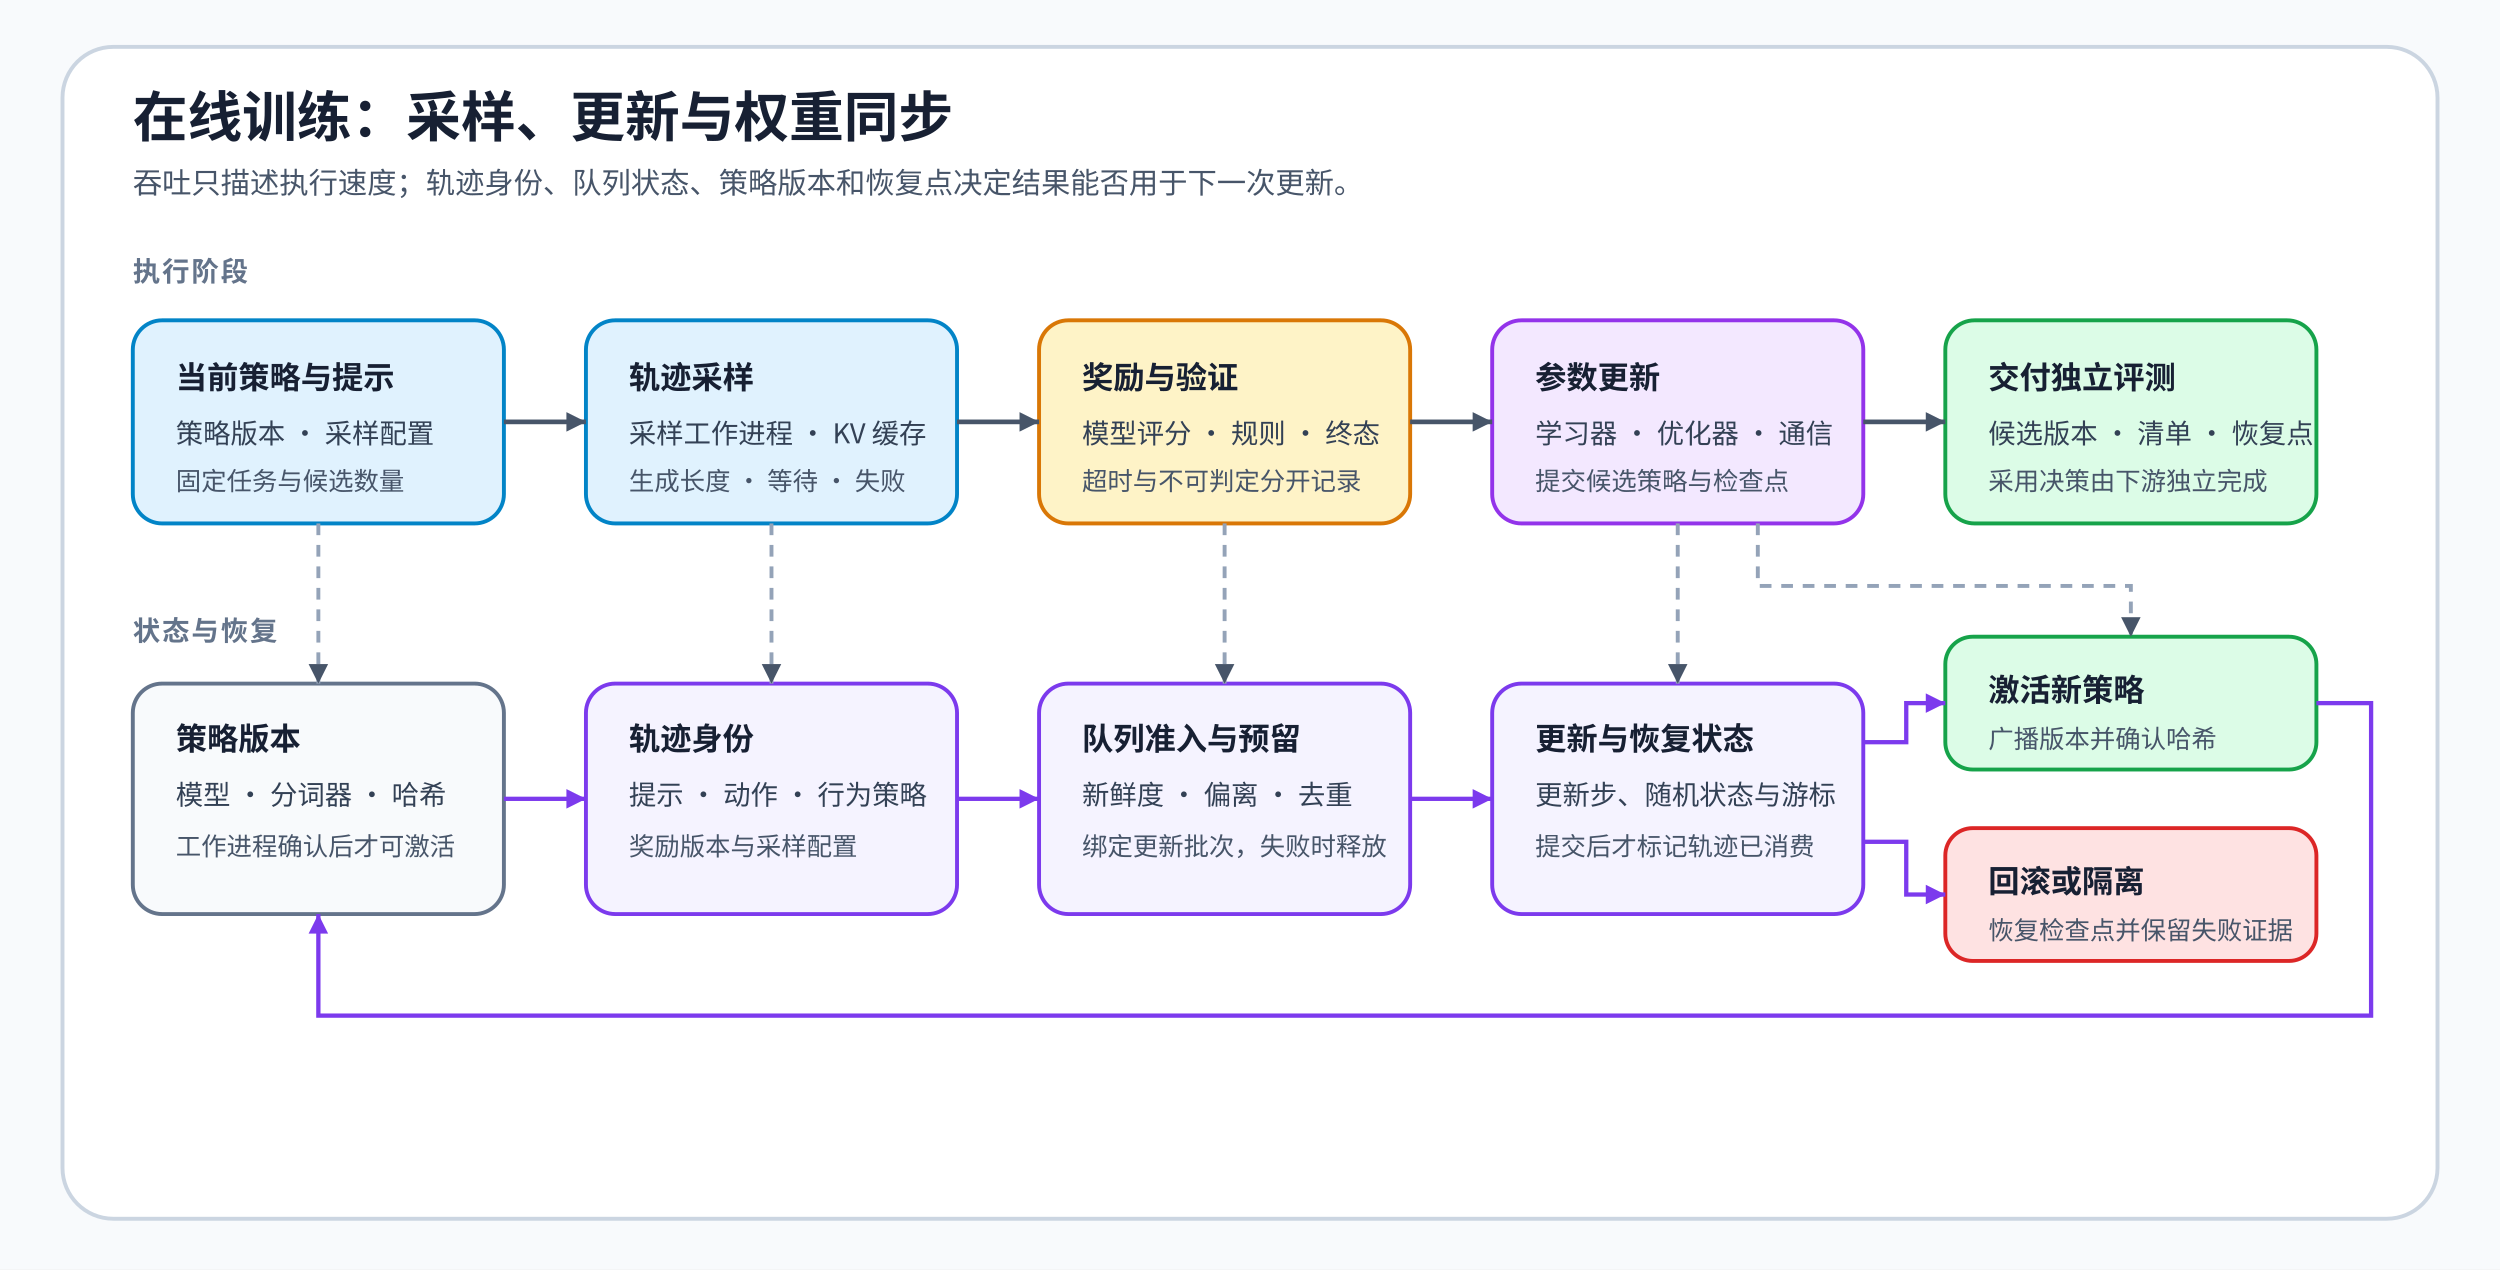
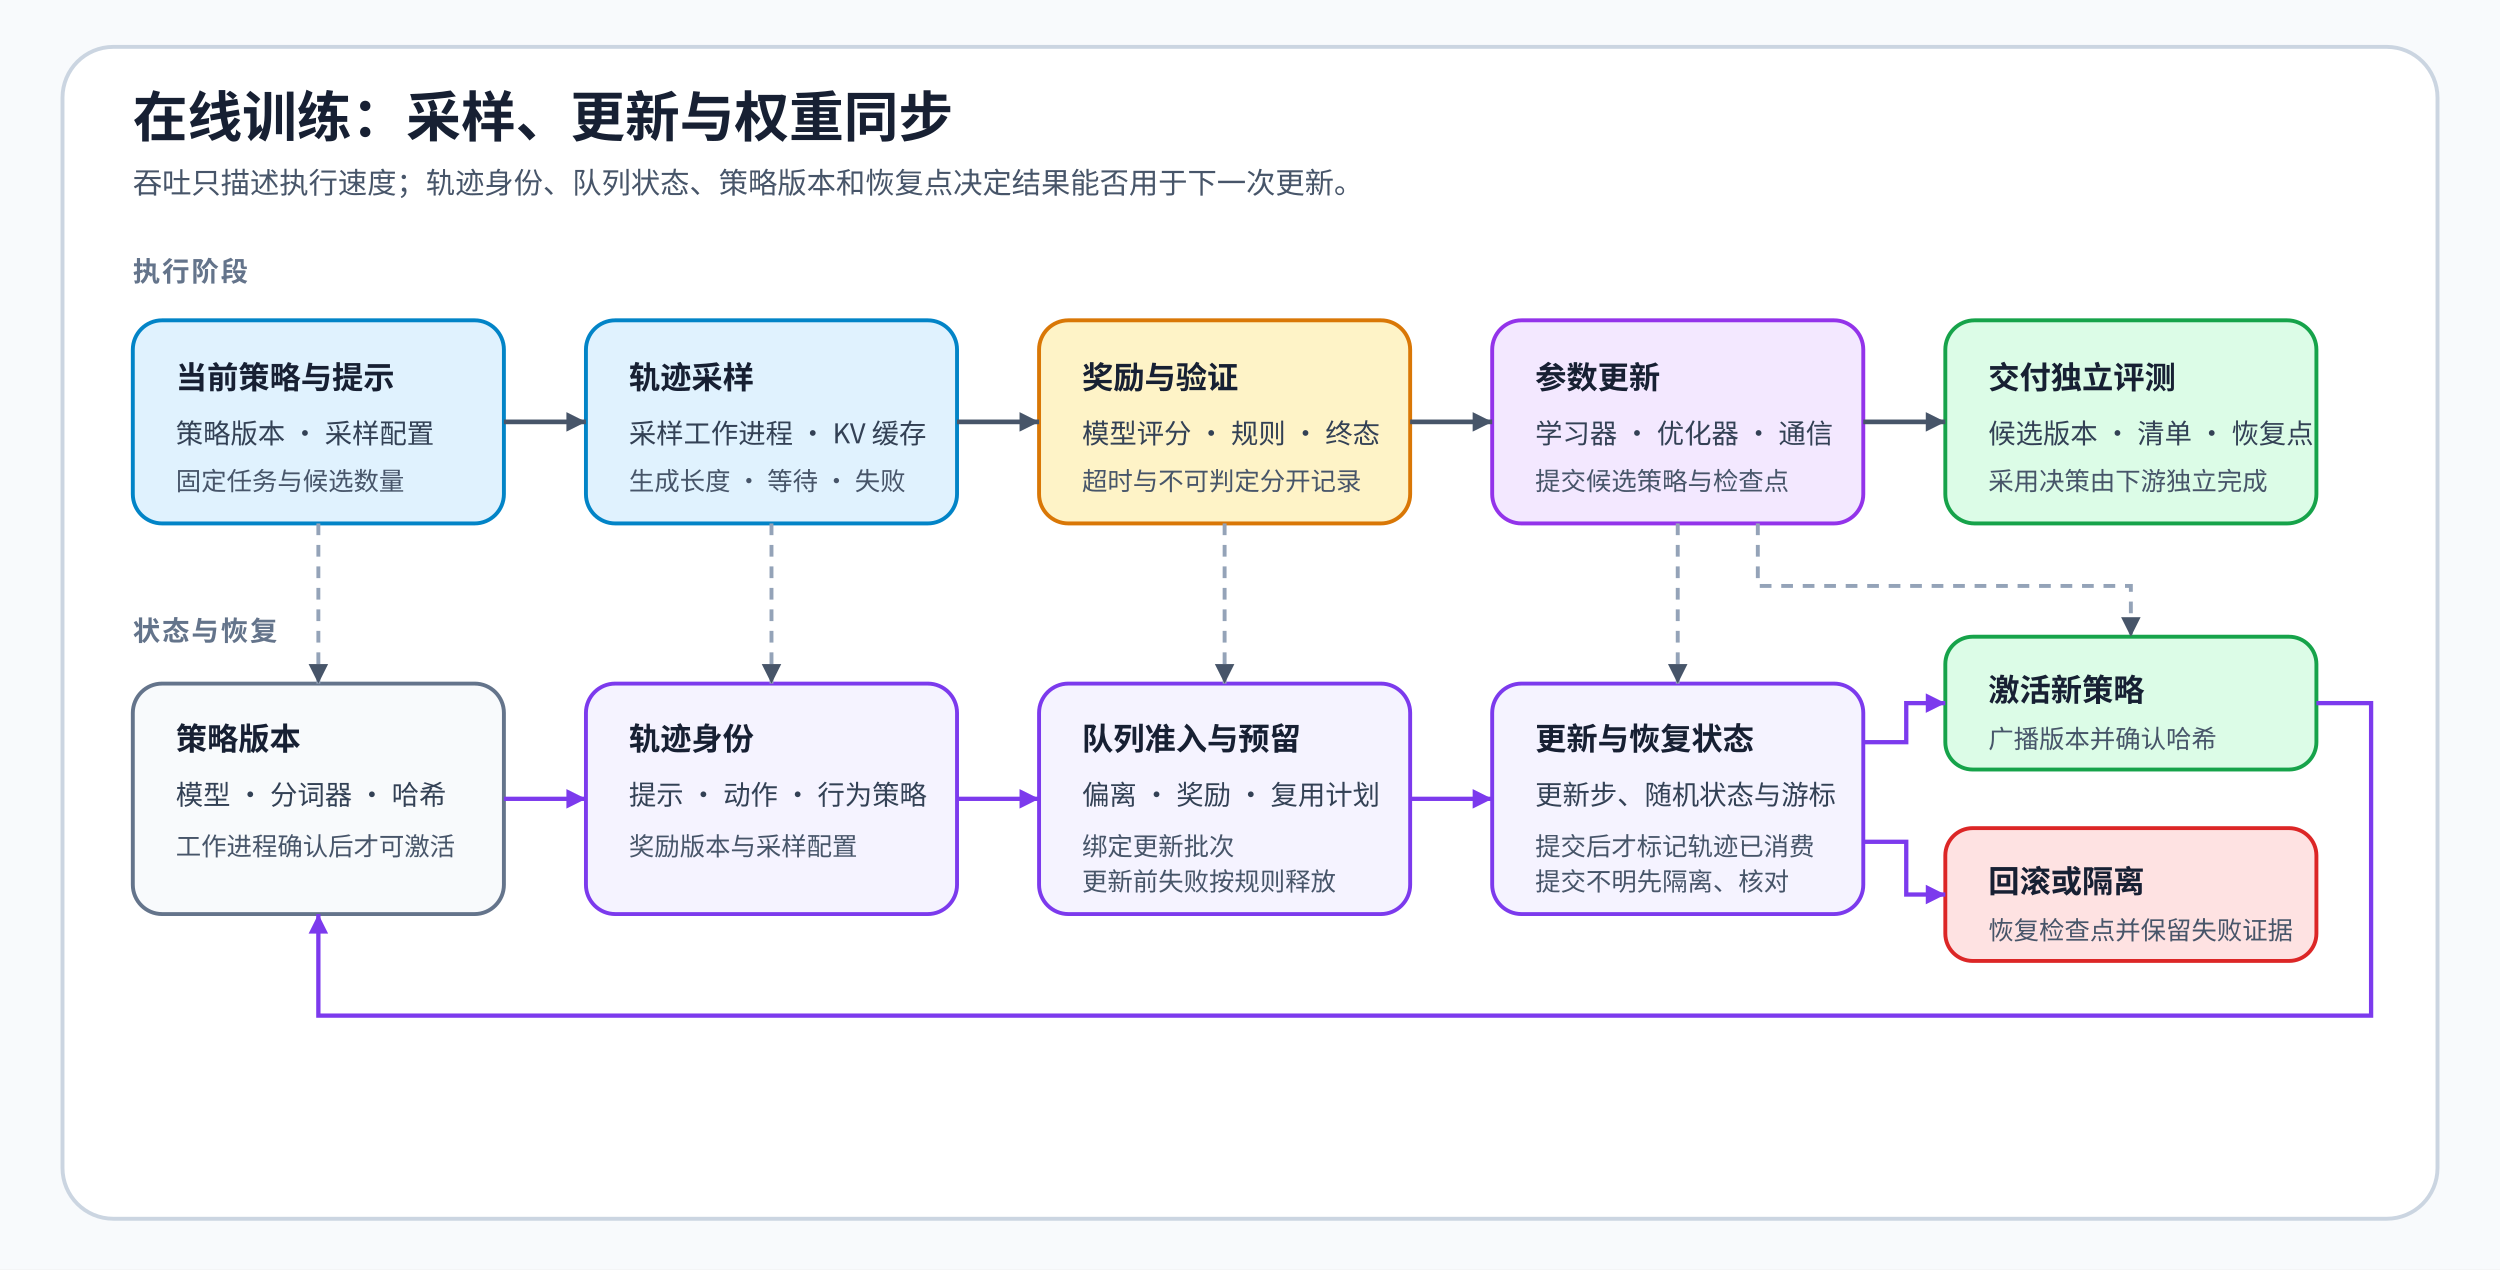
<svg xmlns="http://www.w3.org/2000/svg" width="1280" height="650" viewBox="0 0 1280 650" role="img" aria-labelledby="title desc">
  <defs>
    <marker id="arrow" markerWidth="10" markerHeight="10" refX="10" refY="5" orient="auto" markerUnits="userSpaceOnUse">
      <path d="M0 0L10 5L0 10Z" fill="#475569" />
    </marker>
    <marker id="stateArrow" markerWidth="10" markerHeight="10" refX="10" refY="5" orient="auto" markerUnits="userSpaceOnUse">
      <path d="M0 0L10 5L0 10Z" fill="#7C3AED" />
    </marker>
    <style>
      .title{font-family:"Noto Sans CJK SC",sans-serif;font-size:28px;font-weight:700;fill:#172033}.subtitle{font-family:"Noto Sans CJK SC",sans-serif;font-size:15px;font-weight:400;fill:#475569}
      .lane{font-family:"Noto Sans CJK SC",sans-serif;font-size:14px;font-weight:700;fill:#64748B;letter-spacing:1px}.head{font-family:"Noto Sans CJK SC",sans-serif;font-size:16px;font-weight:700;fill:#172033}
      .copy{font-family:"Noto Sans CJK SC",sans-serif;font-size:14px;font-weight:400;fill:#334155}.small{font-family:"Noto Sans CJK SC",sans-serif;font-size:13px;font-weight:400;fill:#475569}
      .flow{fill:none;stroke:#475569;stroke-width:2.4;marker-end:url(#arrow)}
      .state{fill:none;stroke:#7C3AED;stroke-width:2.2;marker-end:url(#stateArrow)}
      .bind{fill:none;stroke:#94A3B8;stroke-width:2;stroke-dasharray:6 5;marker-end:url(#arrow)}
    </style>
  </defs>
  <rect width="1280" height="650" fill="#F8FAFC" />
  <rect x="32" y="24" width="1216" height="600" rx="26" fill="#FFFFFF" stroke="#CBD5E1" stroke-width="2" />
  <text x="68" y="70" class="title">在线训练：采样、更新与权重同步</text>
  <text x="68" y="99" class="subtitle">吞吐只描述执行速度；轨迹身份、队列状态、策略版本和恢复点决定结果能否用于下一次更新。</text>
  <text x="68" y="144" class="lane">执行阶段</text>
  <rect id="node-2" x="68" y="164" width="190" height="104" rx="15" fill="#E0F2FE" stroke="#0284C7" stroke-width="2" />
  <text x="90" y="199" class="head">当前策略与提示</text>
  <text x="90" y="227" class="copy">策略版本 · 采样配置</text>
  <text x="90" y="251" class="small">固定任务与候选数量</text>
  <rect id="node-3" x="300" y="164" width="190" height="104" rx="15" fill="#E0F2FE" stroke="#0284C7" stroke-width="2" />
  <text x="322" y="199" class="head">轨迹采样</text>
  <text x="322" y="227" class="copy">采样工作进程 · KV 缓存</text>
  <text x="322" y="251" class="small">生成长度 · 等待 · 失败</text>
  <rect id="node-4" x="532" y="164" width="190" height="104" rx="15" fill="#FEF3C7" stroke="#D97706" stroke-width="2" />
  <text x="554" y="199" class="head">奖励与验证</text>
  <text x="554" y="227" class="copy">模型评分 · 规则 · 终态</text>
  <text x="554" y="251" class="small">超时与不可判定分开记录</text>
  <rect id="node-5" x="764" y="164" width="190" height="104" rx="15" fill="#F3E8FF" stroke="#9333EA" stroke-width="2" />
  <text x="786" y="199" class="head">参数更新</text>
  <text x="786" y="227" class="copy">学习器 · 优化器 · 通信</text>
  <text x="786" y="251" class="small">提交候选策略与检查点</text>
  <rect id="node-6" x="996" y="164" width="190" height="104" rx="15" fill="#DCFCE7" stroke="#16A34A" stroke-width="2" />
  <text x="1018" y="199" class="head">交付独立评测</text>
  <text x="1018" y="227" class="copy">候选版本 · 清单 · 恢复点</text>
  <text x="1018" y="251" class="small">采用决策由下游独立完成</text>
  <path d="M258 216H300" data-source="node-2" data-target="node-3" class="flow" />
  <path d="M490 216H532" data-source="node-3" data-target="node-4" class="flow" />
  <path d="M722 216H764" data-source="node-4" data-target="node-5" class="flow" />
  <path d="M954 216H996" data-source="node-5" data-target="node-6" class="flow" />
  <text x="68" y="328" class="lane">状态与恢复</text>
  <rect id="node-7" x="68" y="350" width="190" height="118" rx="15" fill="#F8FAFC" stroke="#64748B" stroke-width="2" />
  <text x="90" y="384" class="head">策略版本</text>
  <text x="90" y="412" class="copy">模型 · 分词器 · 哈希</text>
  <text x="90" y="438" class="small">工作进程确认后才可激活</text>
  <rect id="node-8" x="300" y="350" width="190" height="118" rx="15" fill="#F5F3FF" stroke="#7C3AED" stroke-width="2" />
  <text x="322" y="384" class="head">轨迹身份</text>
  <text x="322" y="412" class="copy">提示 · 动作 · 行为策略</text>
  <text x="322" y="438" class="small">奖励版本与采样配置</text>
  <rect id="node-9" x="532" y="350" width="190" height="118" rx="15" fill="#F5F3FF" stroke="#7C3AED" stroke-width="2" />
  <text x="554" y="384" class="head">队列准入与预留</text>
-   <text x="554" y="412" class="copy">新鲜度 · 偏离 · 去重</text>
-   <text x="554" y="438" class="small">绑定更新批次，失败时释放</text>
+   <text x="554" y="412" class="copy">偏离 · 奖励 · 复用计划</text>
+   <text x="554" y="438" class="small">绑定更新批次</text>
+   <text x="554" y="456" class="small">更新前失败按规则释放</text>
  <rect id="node-10" x="764" y="350" width="190" height="118" rx="15" fill="#F5F3FF" stroke="#7C3AED" stroke-width="2" />
  <text x="786" y="384" class="head">更新与恢复状态</text>
  <text x="786" y="412" class="copy">更新步、随机状态与游标</text>
  <text x="786" y="438" class="small">提交后才标记轨迹已消费</text>
+   <text x="786" y="456" class="small">提交不明先隔离、核对</text>
  <rect id="node-11" x="996" y="326" width="190" height="68" rx="14" fill="#DCFCE7" stroke="#16A34A" stroke-width="2" />
  <text x="1018" y="359" class="head">激活新策略</text>
  <text x="1018" y="383" class="small">广播版本并确认哈希</text>
  <rect id="node-12" x="996" y="424" width="190" height="68" rx="14" fill="#FEE2E2" stroke="#DC2626" stroke-width="2" />
  <text x="1018" y="457" class="head">回滚或隔离</text>
  <text x="1018" y="481" class="small">恢复检查点并保留失败证据</text>
  <path d="M258 409H300" data-source="node-7" data-target="node-8" class="state" />
  <path d="M490 409H532" data-source="node-8" data-target="node-9" class="state" />
  <path d="M722 409H764" data-source="node-9" data-target="node-10" class="state" />
  <path d="M954 380H976V360H996" data-source="node-10" data-target="node-11" class="state" />
  <path d="M954 431H976V458H996" data-source="node-10" data-target="node-12" class="state" />
  <path d="M163 268V350" data-source="node-2" data-target="node-7" class="bind" />
  <path d="M395 268V350" data-source="node-3" data-target="node-8" class="bind" />
  <path d="M627 268V350" data-source="node-4" data-target="node-9" class="bind" />
  <path d="M859 268V350" data-source="node-5" data-target="node-10" class="bind" />
  <path d="M900 268V300H1091V326" data-source="node-5" data-target="node-11" class="bind" />
  <path d="M1186 360H1214V520H163V468" data-source="node-11" data-target="node-7" class="state" />
</svg>
